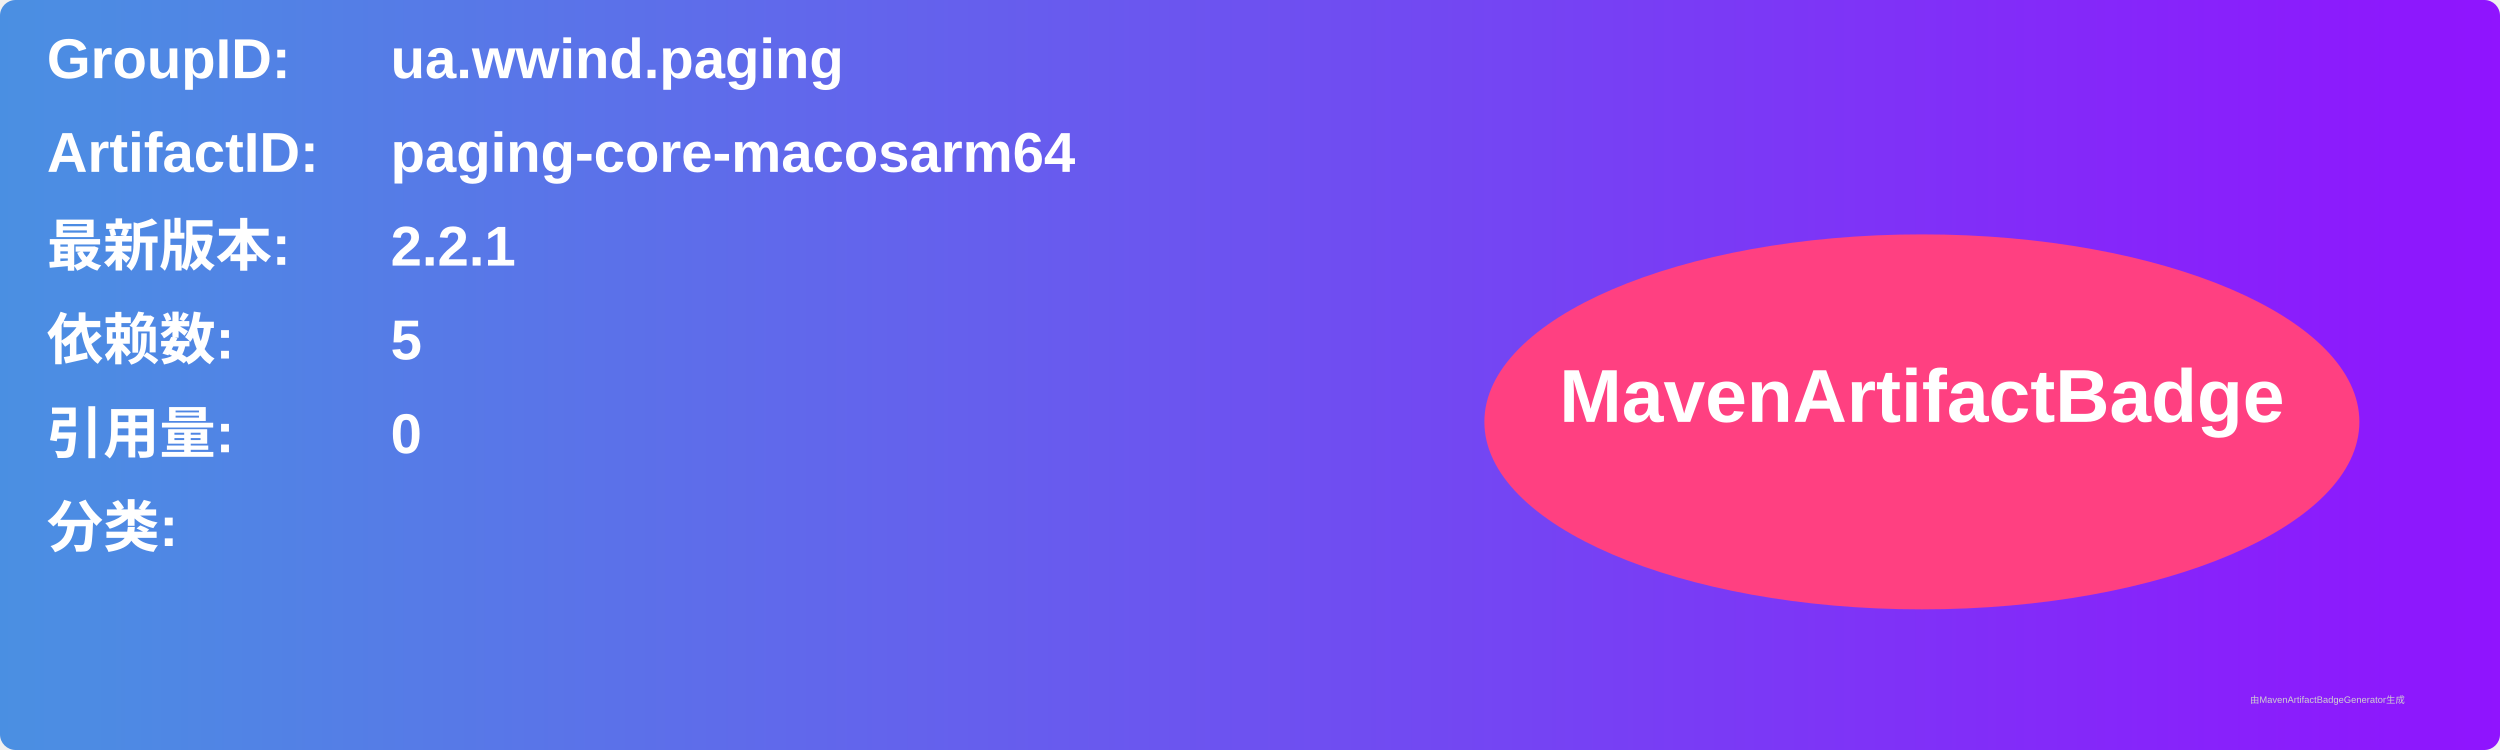
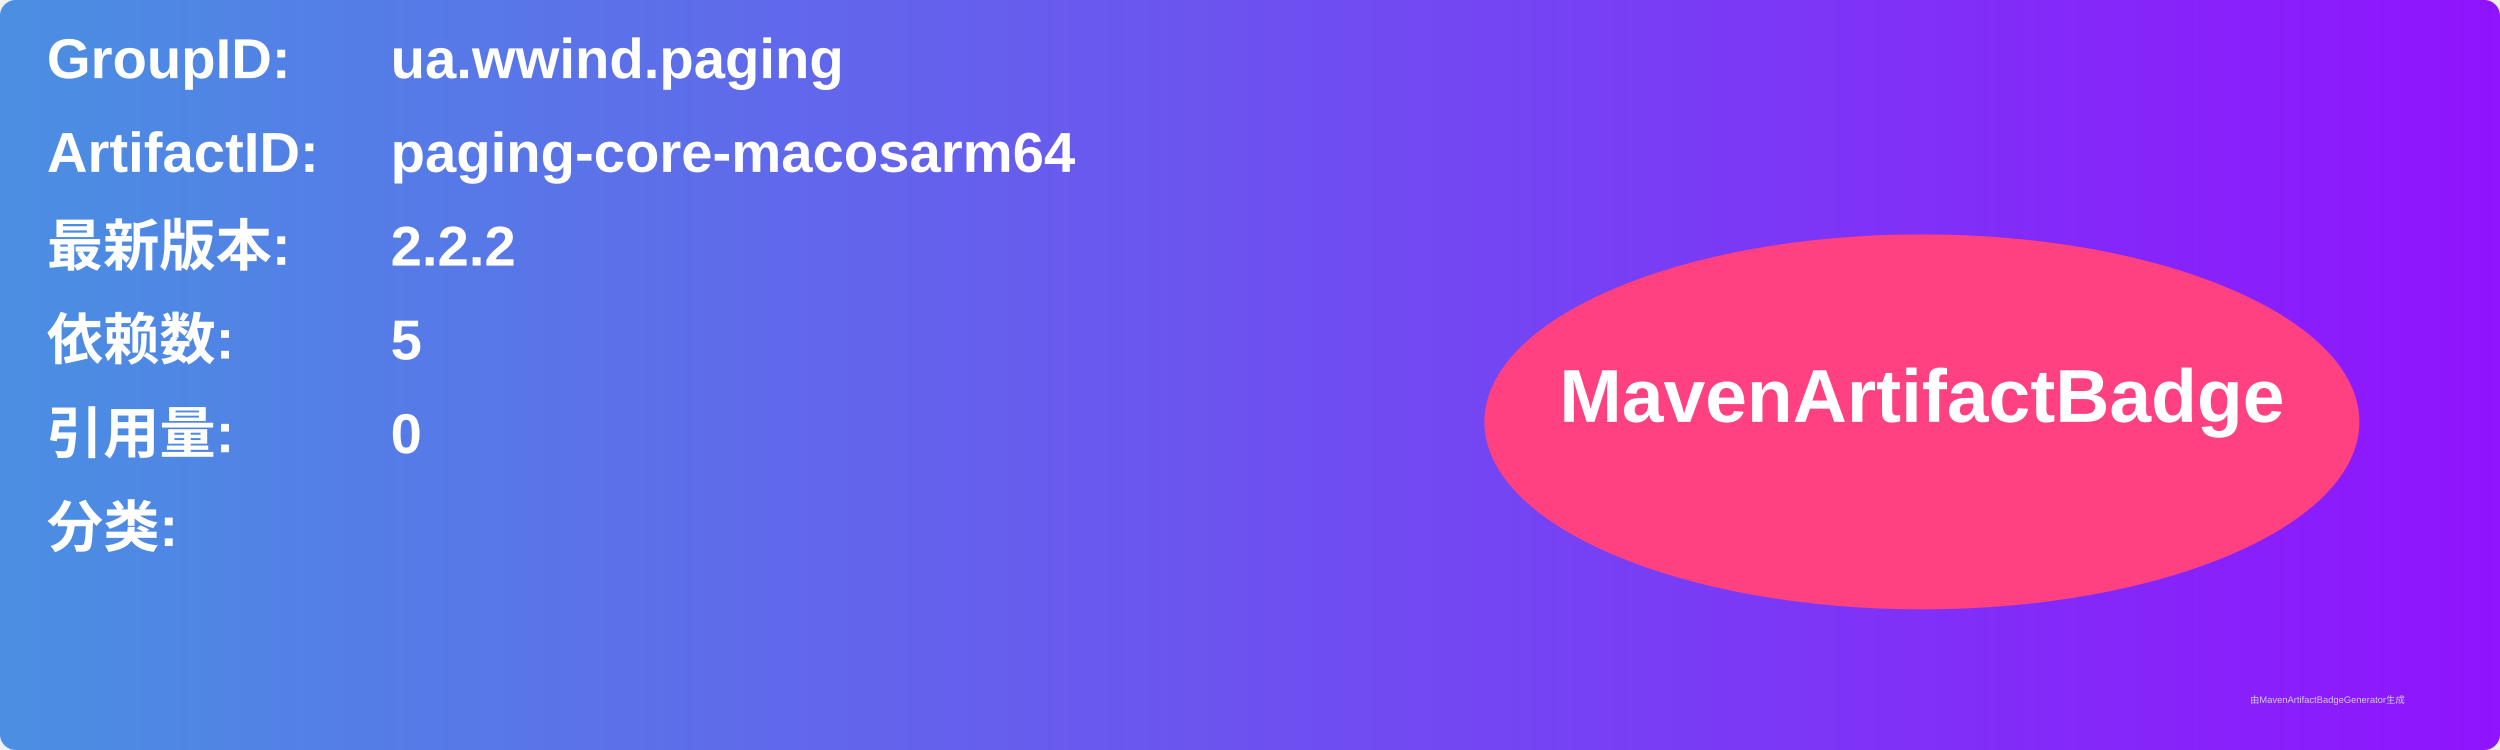
<svg xmlns="http://www.w3.org/2000/svg" width="800" height="240" viewBox="0 0 800 240">
  <linearGradient id="grad" x1="0%" y1="0%" x2="100%" y2="0%">
    <stop offset="0%" stop-color="#4a90e2" />
    <stop offset="100%" stop-color="#9013fe" />
  </linearGradient>
  <rect width="100%" height="100%" rx="5" ry="5" fill="url(#grad)" />
  <g transform="translate(15, 15)">
    <text x="0" y="10" font-family="Arial" font-size="18" fill="white" font-weight="bold" width="260">GroupID:</text>
    <text x="110" y="10" font-family="Arial" font-size="18" fill="white" font-weight="bold" width="460">ua.wwind.paging</text>
    <text x="0" y="40" font-family="Arial" font-size="18" fill="white" font-weight="bold" width="260">ArtifactID:</text>
    <text x="110" y="40" font-family="Arial" font-size="18" fill="white" font-weight="bold" width="460">paging-core-macosarm64</text>
    <text x="0" y="70" font-family="Arial" font-size="18" fill="white" font-weight="bold">最新版本:</text>
    <text x="110" y="70" font-family="Arial" font-size="18" fill="white" font-weight="bold">
-       <tspan font-weight="bold">2.2.1</tspan>
+       <tspan font-weight="bold">2.2.2</tspan>
    </text>
    <text x="0" y="100" font-family="Arial" font-size="18" fill="white" font-weight="bold">依赖数: </text>
    <text x="110" y="100" font-family="Arial" font-size="18" fill="white">
      <tspan font-weight="bold">5</tspan>
    </text>
    <text x="0" y="130" font-family="Arial" font-size="18" fill="white" font-weight="bold">引用量: </text>
    <text x="110" y="130" font-family="Arial" font-size="18" fill="white">
      <tspan font-weight="bold">0</tspan>
    </text>
    <text x="0" y="160" font-family="Arial" font-size="18" fill="white" font-weight="bold">分类:</text>
    <text x="10" y="190" font-family="Arial" font-size="10" fill="white">
      <tspan font-weight="bold" />
    </text>
    <ellipse cx="600" cy="120" rx="140" ry="60" fill="#ff4081" />
    <text x="600" y="120" text-anchor="middle" font-family="Arial" font-size="24" fill="white" font-weight="bold">MavenArtifactBadge</text>
  </g>
  <text x="720" y="225" font-family="Arial" font-size="3" fill="#d0d0d0">由MavenArtifactBadgeGenerator生成</text>
</svg>
